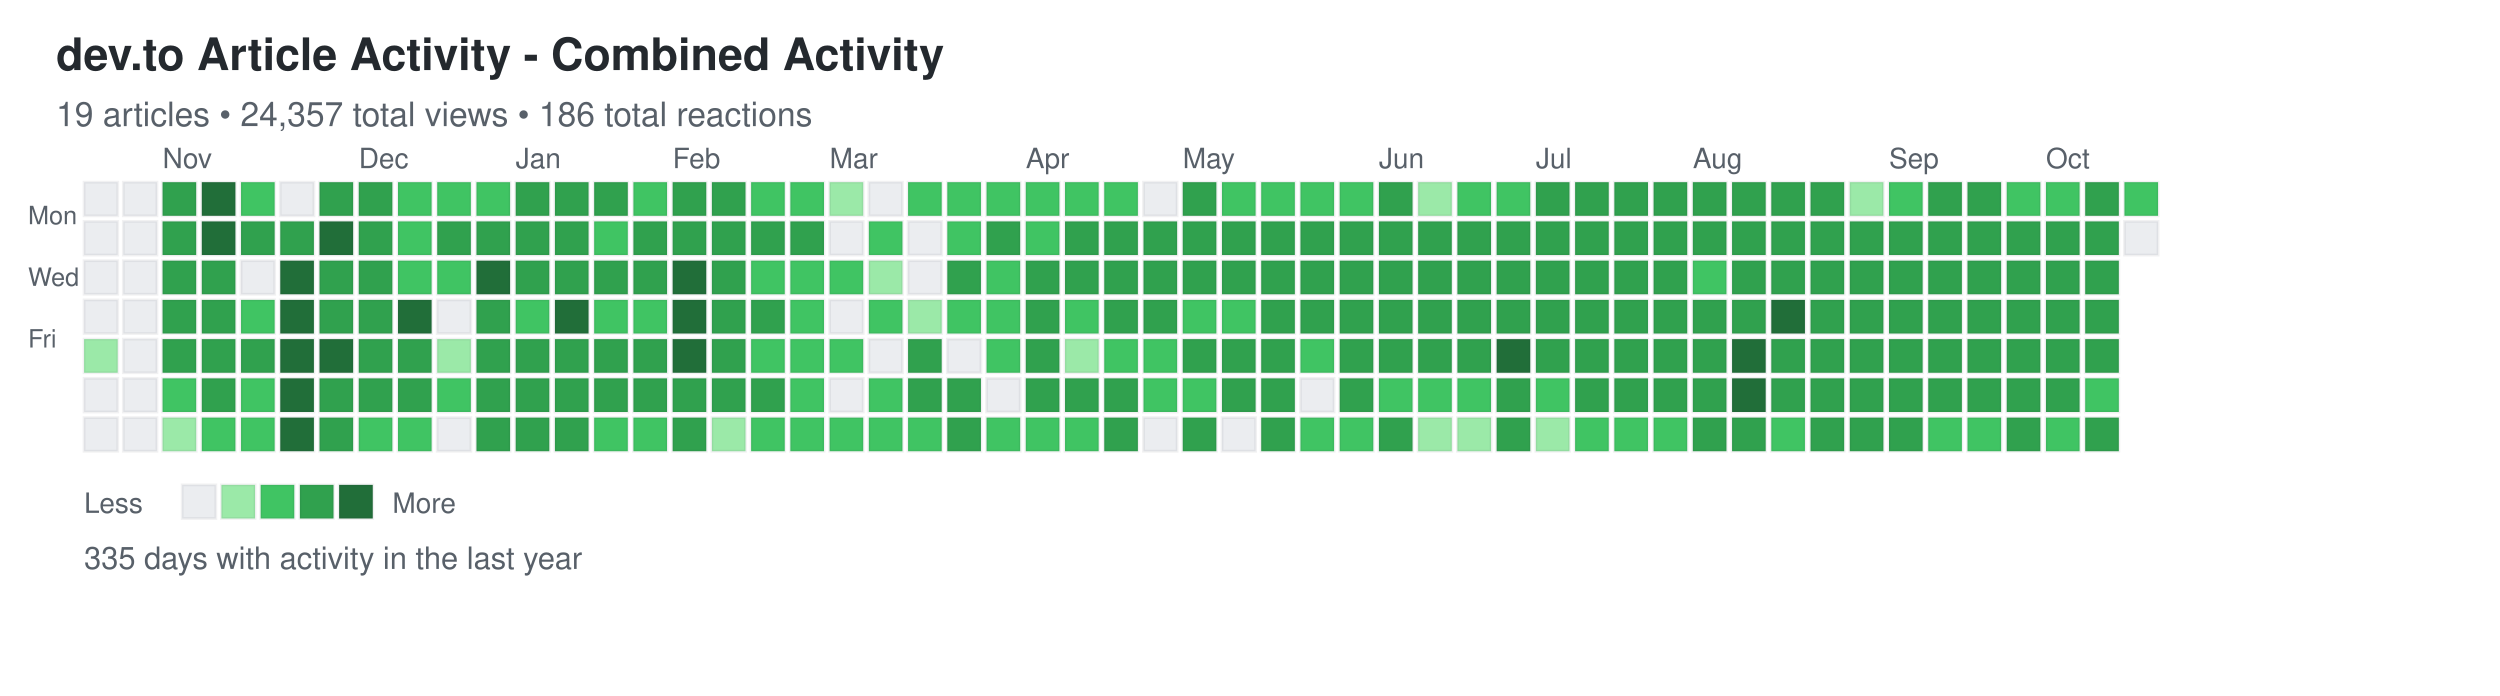
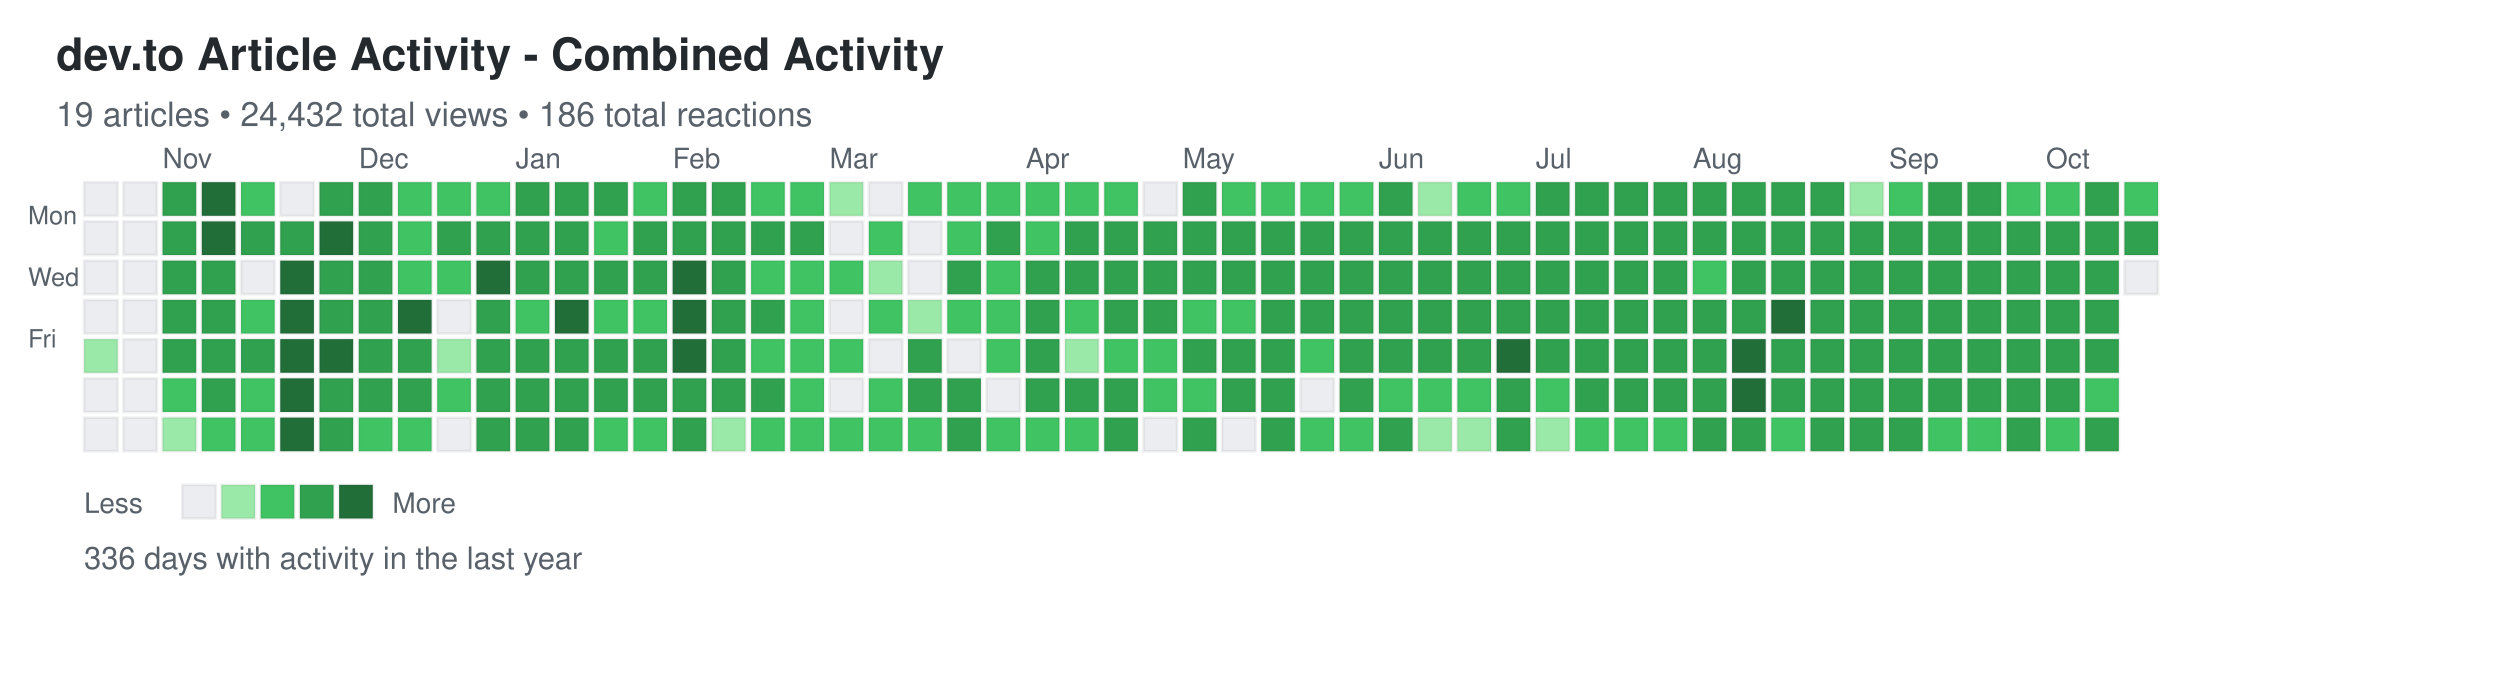
<svg xmlns="http://www.w3.org/2000/svg" width="892" height="248">
  <defs>
    <style>
.day { stroke: rgba(27,31,35,0.06); stroke-width: 1px; cursor: pointer; }
.day:hover { stroke: rgba(27,31,35,0.3); stroke-width: 2px; }
.month-label { font-family: -apple-system, BlinkMacSystemFont, "Segoe UI", Helvetica, Arial, sans-serif; font-size: 10px; fill: #586069; }
.day-label { font-family: -apple-system, BlinkMacSystemFont, "Segoe UI", Helvetica, Arial, sans-serif; font-size: 9px; fill: #586069; }
.title { font-family: -apple-system, BlinkMacSystemFont, "Segoe UI", Helvetica, Arial, sans-serif; font-size: 16px; font-weight: 600; fill: #24292e; }
.subtitle { font-family: -apple-system, BlinkMacSystemFont, "Segoe UI", Helvetica, Arial, sans-serif; font-size: 12px; fill: #586069; }
.stats { font-family: -apple-system, BlinkMacSystemFont, "Segoe UI", Helvetica, Arial, sans-serif; font-size: 11px; fill: #586069; }
.legend-text { font-family: -apple-system, BlinkMacSystemFont, "Segoe UI", Helvetica, Arial, sans-serif; font-size: 10px; fill: #586069; }
</style>
  </defs>
  <text x="20" y="25" class="title">dev.to Article Activity - Combined Activity</text>
-   <text x="20" y="45" class="subtitle">19 articles • 24,357 total views • 186 total reactions</text>
+   <text x="20" y="45" class="subtitle">19 articles • 24,432 total views • 186 total reactions</text>
  <text x="10" y="80" class="day-label">Mon</text>
  <text x="10" y="102" class="day-label">Wed</text>
  <text x="10" y="124" class="day-label">Fri</text>
  <rect x="30" y="65" width="12" height="12" fill="#ebedf0" class="day" data-date="2024-10-13" data-level="0" />
  <rect x="30" y="79" width="12" height="12" fill="#ebedf0" class="day" data-date="2024-10-14" data-level="0" />
  <rect x="30" y="93" width="12" height="12" fill="#ebedf0" class="day" data-date="2024-10-15" data-level="0" />
  <rect x="30" y="107" width="12" height="12" fill="#ebedf0" class="day" data-date="2024-10-16" data-level="0" />
  <rect x="30" y="121" width="12" height="12" fill="#9be9a8" class="day" data-date="2024-10-17" data-level="1" />
  <rect x="30" y="135" width="12" height="12" fill="#ebedf0" class="day" data-date="2024-10-18" data-level="0" />
  <rect x="30" y="149" width="12" height="12" fill="#ebedf0" class="day" data-date="2024-10-19" data-level="0" />
  <rect x="44" y="65" width="12" height="12" fill="#ebedf0" class="day" data-date="2024-10-20" data-level="0" />
  <rect x="44" y="79" width="12" height="12" fill="#ebedf0" class="day" data-date="2024-10-21" data-level="0" />
  <rect x="44" y="93" width="12" height="12" fill="#ebedf0" class="day" data-date="2024-10-22" data-level="0" />
  <rect x="44" y="107" width="12" height="12" fill="#ebedf0" class="day" data-date="2024-10-23" data-level="0" />
  <rect x="44" y="121" width="12" height="12" fill="#ebedf0" class="day" data-date="2024-10-24" data-level="0" />
  <rect x="44" y="135" width="12" height="12" fill="#ebedf0" class="day" data-date="2024-10-25" data-level="0" />
  <rect x="44" y="149" width="12" height="12" fill="#ebedf0" class="day" data-date="2024-10-26" data-level="0" />
  <rect x="58" y="65" width="12" height="12" fill="#30a14e" class="day" data-date="2024-10-27" data-level="3" />
  <rect x="58" y="79" width="12" height="12" fill="#30a14e" class="day" data-date="2024-10-28" data-level="3" />
  <rect x="58" y="93" width="12" height="12" fill="#30a14e" class="day" data-date="2024-10-29" data-level="3" />
  <rect x="58" y="107" width="12" height="12" fill="#30a14e" class="day" data-date="2024-10-30" data-level="3" />
  <rect x="58" y="121" width="12" height="12" fill="#30a14e" class="day" data-date="2024-10-31" data-level="3" />
  <rect x="58" y="135" width="12" height="12" fill="#40c463" class="day" data-date="2024-11-01" data-level="2" />
  <rect x="58" y="149" width="12" height="12" fill="#9be9a8" class="day" data-date="2024-11-02" data-level="1" />
  <rect x="72" y="65" width="12" height="12" fill="#216e39" class="day" data-date="2024-11-03" data-level="4" />
  <rect x="72" y="79" width="12" height="12" fill="#216e39" class="day" data-date="2024-11-04" data-level="4" />
  <rect x="72" y="93" width="12" height="12" fill="#30a14e" class="day" data-date="2024-11-05" data-level="3" />
  <rect x="72" y="107" width="12" height="12" fill="#30a14e" class="day" data-date="2024-11-06" data-level="3" />
  <rect x="72" y="121" width="12" height="12" fill="#30a14e" class="day" data-date="2024-11-07" data-level="3" />
  <rect x="72" y="135" width="12" height="12" fill="#30a14e" class="day" data-date="2024-11-08" data-level="3" />
  <rect x="72" y="149" width="12" height="12" fill="#40c463" class="day" data-date="2024-11-09" data-level="2" />
  <rect x="86" y="65" width="12" height="12" fill="#40c463" class="day" data-date="2024-11-10" data-level="2" />
  <rect x="86" y="79" width="12" height="12" fill="#30a14e" class="day" data-date="2024-11-11" data-level="3" />
  <rect x="86" y="93" width="12" height="12" fill="#ebedf0" class="day" data-date="2024-11-12" data-level="0" />
  <rect x="86" y="107" width="12" height="12" fill="#40c463" class="day" data-date="2024-11-13" data-level="2" />
  <rect x="86" y="121" width="12" height="12" fill="#30a14e" class="day" data-date="2024-11-14" data-level="3" />
  <rect x="86" y="135" width="12" height="12" fill="#40c463" class="day" data-date="2024-11-15" data-level="2" />
  <rect x="86" y="149" width="12" height="12" fill="#40c463" class="day" data-date="2024-11-16" data-level="2" />
  <rect x="100" y="65" width="12" height="12" fill="#ebedf0" class="day" data-date="2024-11-17" data-level="0" />
  <rect x="100" y="79" width="12" height="12" fill="#30a14e" class="day" data-date="2024-11-18" data-level="3" />
  <rect x="100" y="93" width="12" height="12" fill="#216e39" class="day" data-date="2024-11-19" data-level="4" />
  <rect x="100" y="107" width="12" height="12" fill="#216e39" class="day" data-date="2024-11-20" data-level="4" />
  <rect x="100" y="121" width="12" height="12" fill="#216e39" class="day" data-date="2024-11-21" data-level="4" />
  <rect x="100" y="135" width="12" height="12" fill="#216e39" class="day" data-date="2024-11-22" data-level="4" />
  <rect x="100" y="149" width="12" height="12" fill="#216e39" class="day" data-date="2024-11-23" data-level="4" />
  <rect x="114" y="65" width="12" height="12" fill="#30a14e" class="day" data-date="2024-11-24" data-level="3" />
  <rect x="114" y="79" width="12" height="12" fill="#216e39" class="day" data-date="2024-11-25" data-level="4" />
  <rect x="114" y="93" width="12" height="12" fill="#30a14e" class="day" data-date="2024-11-26" data-level="3" />
  <rect x="114" y="107" width="12" height="12" fill="#30a14e" class="day" data-date="2024-11-27" data-level="3" />
  <rect x="114" y="121" width="12" height="12" fill="#216e39" class="day" data-date="2024-11-28" data-level="4" />
  <rect x="114" y="135" width="12" height="12" fill="#30a14e" class="day" data-date="2024-11-29" data-level="3" />
  <rect x="114" y="149" width="12" height="12" fill="#30a14e" class="day" data-date="2024-11-30" data-level="3" />
  <rect x="128" y="65" width="12" height="12" fill="#30a14e" class="day" data-date="2024-12-01" data-level="3" />
  <rect x="128" y="79" width="12" height="12" fill="#30a14e" class="day" data-date="2024-12-02" data-level="3" />
  <rect x="128" y="93" width="12" height="12" fill="#30a14e" class="day" data-date="2024-12-03" data-level="3" />
  <rect x="128" y="107" width="12" height="12" fill="#30a14e" class="day" data-date="2024-12-04" data-level="3" />
  <rect x="128" y="121" width="12" height="12" fill="#30a14e" class="day" data-date="2024-12-05" data-level="3" />
  <rect x="128" y="135" width="12" height="12" fill="#30a14e" class="day" data-date="2024-12-06" data-level="3" />
  <rect x="128" y="149" width="12" height="12" fill="#40c463" class="day" data-date="2024-12-07" data-level="2" />
  <rect x="142" y="65" width="12" height="12" fill="#40c463" class="day" data-date="2024-12-08" data-level="2" />
  <rect x="142" y="79" width="12" height="12" fill="#40c463" class="day" data-date="2024-12-09" data-level="2" />
  <rect x="142" y="93" width="12" height="12" fill="#40c463" class="day" data-date="2024-12-10" data-level="2" />
  <rect x="142" y="107" width="12" height="12" fill="#216e39" class="day" data-date="2024-12-11" data-level="4" />
  <rect x="142" y="121" width="12" height="12" fill="#30a14e" class="day" data-date="2024-12-12" data-level="3" />
  <rect x="142" y="135" width="12" height="12" fill="#30a14e" class="day" data-date="2024-12-13" data-level="3" />
  <rect x="142" y="149" width="12" height="12" fill="#40c463" class="day" data-date="2024-12-14" data-level="2" />
  <rect x="156" y="65" width="12" height="12" fill="#40c463" class="day" data-date="2024-12-15" data-level="2" />
  <rect x="156" y="79" width="12" height="12" fill="#30a14e" class="day" data-date="2024-12-16" data-level="3" />
  <rect x="156" y="93" width="12" height="12" fill="#40c463" class="day" data-date="2024-12-17" data-level="2" />
  <rect x="156" y="107" width="12" height="12" fill="#ebedf0" class="day" data-date="2024-12-18" data-level="0" />
  <rect x="156" y="121" width="12" height="12" fill="#9be9a8" class="day" data-date="2024-12-19" data-level="1" />
  <rect x="156" y="135" width="12" height="12" fill="#40c463" class="day" data-date="2024-12-20" data-level="2" />
  <rect x="156" y="149" width="12" height="12" fill="#ebedf0" class="day" data-date="2024-12-21" data-level="0" />
  <rect x="170" y="65" width="12" height="12" fill="#40c463" class="day" data-date="2024-12-22" data-level="2" />
  <rect x="170" y="79" width="12" height="12" fill="#30a14e" class="day" data-date="2024-12-23" data-level="3" />
  <rect x="170" y="93" width="12" height="12" fill="#216e39" class="day" data-date="2024-12-24" data-level="4" />
  <rect x="170" y="107" width="12" height="12" fill="#30a14e" class="day" data-date="2024-12-25" data-level="3" />
  <rect x="170" y="121" width="12" height="12" fill="#30a14e" class="day" data-date="2024-12-26" data-level="3" />
  <rect x="170" y="135" width="12" height="12" fill="#30a14e" class="day" data-date="2024-12-27" data-level="3" />
  <rect x="170" y="149" width="12" height="12" fill="#30a14e" class="day" data-date="2024-12-28" data-level="3" />
  <rect x="184" y="65" width="12" height="12" fill="#30a14e" class="day" data-date="2024-12-29" data-level="3" />
  <rect x="184" y="79" width="12" height="12" fill="#30a14e" class="day" data-date="2024-12-30" data-level="3" />
  <rect x="184" y="93" width="12" height="12" fill="#30a14e" class="day" data-date="2024-12-31" data-level="3" />
  <rect x="184" y="107" width="12" height="12" fill="#40c463" class="day" data-date="2025-01-01" data-level="2" />
  <rect x="184" y="121" width="12" height="12" fill="#30a14e" class="day" data-date="2025-01-02" data-level="3" />
  <rect x="184" y="135" width="12" height="12" fill="#30a14e" class="day" data-date="2025-01-03" data-level="3" />
  <rect x="184" y="149" width="12" height="12" fill="#30a14e" class="day" data-date="2025-01-04" data-level="3" />
  <rect x="198" y="65" width="12" height="12" fill="#30a14e" class="day" data-date="2025-01-05" data-level="3" />
  <rect x="198" y="79" width="12" height="12" fill="#30a14e" class="day" data-date="2025-01-06" data-level="3" />
  <rect x="198" y="93" width="12" height="12" fill="#30a14e" class="day" data-date="2025-01-07" data-level="3" />
  <rect x="198" y="107" width="12" height="12" fill="#216e39" class="day" data-date="2025-01-08" data-level="4" />
  <rect x="198" y="121" width="12" height="12" fill="#30a14e" class="day" data-date="2025-01-09" data-level="3" />
  <rect x="198" y="135" width="12" height="12" fill="#30a14e" class="day" data-date="2025-01-10" data-level="3" />
  <rect x="198" y="149" width="12" height="12" fill="#30a14e" class="day" data-date="2025-01-11" data-level="3" />
  <rect x="212" y="65" width="12" height="12" fill="#30a14e" class="day" data-date="2025-01-12" data-level="3" />
  <rect x="212" y="79" width="12" height="12" fill="#40c463" class="day" data-date="2025-01-13" data-level="2" />
  <rect x="212" y="93" width="12" height="12" fill="#30a14e" class="day" data-date="2025-01-14" data-level="3" />
  <rect x="212" y="107" width="12" height="12" fill="#40c463" class="day" data-date="2025-01-15" data-level="2" />
  <rect x="212" y="121" width="12" height="12" fill="#30a14e" class="day" data-date="2025-01-16" data-level="3" />
  <rect x="212" y="135" width="12" height="12" fill="#30a14e" class="day" data-date="2025-01-17" data-level="3" />
  <rect x="212" y="149" width="12" height="12" fill="#40c463" class="day" data-date="2025-01-18" data-level="2" />
  <rect x="226" y="65" width="12" height="12" fill="#40c463" class="day" data-date="2025-01-19" data-level="2" />
  <rect x="226" y="79" width="12" height="12" fill="#30a14e" class="day" data-date="2025-01-20" data-level="3" />
  <rect x="226" y="93" width="12" height="12" fill="#30a14e" class="day" data-date="2025-01-21" data-level="3" />
  <rect x="226" y="107" width="12" height="12" fill="#40c463" class="day" data-date="2025-01-22" data-level="2" />
  <rect x="226" y="121" width="12" height="12" fill="#30a14e" class="day" data-date="2025-01-23" data-level="3" />
  <rect x="226" y="135" width="12" height="12" fill="#30a14e" class="day" data-date="2025-01-24" data-level="3" />
  <rect x="226" y="149" width="12" height="12" fill="#40c463" class="day" data-date="2025-01-25" data-level="2" />
  <rect x="240" y="65" width="12" height="12" fill="#30a14e" class="day" data-date="2025-01-26" data-level="3" />
  <rect x="240" y="79" width="12" height="12" fill="#30a14e" class="day" data-date="2025-01-27" data-level="3" />
  <rect x="240" y="93" width="12" height="12" fill="#216e39" class="day" data-date="2025-01-28" data-level="4" />
  <rect x="240" y="107" width="12" height="12" fill="#216e39" class="day" data-date="2025-01-29" data-level="4" />
  <rect x="240" y="121" width="12" height="12" fill="#216e39" class="day" data-date="2025-01-30" data-level="4" />
  <rect x="240" y="135" width="12" height="12" fill="#30a14e" class="day" data-date="2025-01-31" data-level="3" />
  <rect x="240" y="149" width="12" height="12" fill="#30a14e" class="day" data-date="2025-02-01" data-level="3" />
  <rect x="254" y="65" width="12" height="12" fill="#30a14e" class="day" data-date="2025-02-02" data-level="3" />
  <rect x="254" y="79" width="12" height="12" fill="#30a14e" class="day" data-date="2025-02-03" data-level="3" />
  <rect x="254" y="93" width="12" height="12" fill="#30a14e" class="day" data-date="2025-02-04" data-level="3" />
  <rect x="254" y="107" width="12" height="12" fill="#30a14e" class="day" data-date="2025-02-05" data-level="3" />
  <rect x="254" y="121" width="12" height="12" fill="#30a14e" class="day" data-date="2025-02-06" data-level="3" />
  <rect x="254" y="135" width="12" height="12" fill="#30a14e" class="day" data-date="2025-02-07" data-level="3" />
  <rect x="254" y="149" width="12" height="12" fill="#9be9a8" class="day" data-date="2025-02-08" data-level="1" />
  <rect x="268" y="65" width="12" height="12" fill="#40c463" class="day" data-date="2025-02-09" data-level="2" />
  <rect x="268" y="79" width="12" height="12" fill="#30a14e" class="day" data-date="2025-02-10" data-level="3" />
  <rect x="268" y="93" width="12" height="12" fill="#40c463" class="day" data-date="2025-02-11" data-level="2" />
  <rect x="268" y="107" width="12" height="12" fill="#30a14e" class="day" data-date="2025-02-12" data-level="3" />
  <rect x="268" y="121" width="12" height="12" fill="#40c463" class="day" data-date="2025-02-13" data-level="2" />
  <rect x="268" y="135" width="12" height="12" fill="#30a14e" class="day" data-date="2025-02-14" data-level="3" />
  <rect x="268" y="149" width="12" height="12" fill="#40c463" class="day" data-date="2025-02-15" data-level="2" />
  <rect x="282" y="65" width="12" height="12" fill="#40c463" class="day" data-date="2025-02-16" data-level="2" />
  <rect x="282" y="79" width="12" height="12" fill="#30a14e" class="day" data-date="2025-02-17" data-level="3" />
  <rect x="282" y="93" width="12" height="12" fill="#40c463" class="day" data-date="2025-02-18" data-level="2" />
  <rect x="282" y="107" width="12" height="12" fill="#40c463" class="day" data-date="2025-02-19" data-level="2" />
  <rect x="282" y="121" width="12" height="12" fill="#40c463" class="day" data-date="2025-02-20" data-level="2" />
  <rect x="282" y="135" width="12" height="12" fill="#40c463" class="day" data-date="2025-02-21" data-level="2" />
  <rect x="282" y="149" width="12" height="12" fill="#40c463" class="day" data-date="2025-02-22" data-level="2" />
  <rect x="296" y="65" width="12" height="12" fill="#9be9a8" class="day" data-date="2025-02-23" data-level="1" />
  <rect x="296" y="79" width="12" height="12" fill="#ebedf0" class="day" data-date="2025-02-24" data-level="0" />
  <rect x="296" y="93" width="12" height="12" fill="#40c463" class="day" data-date="2025-02-25" data-level="2" />
  <rect x="296" y="107" width="12" height="12" fill="#ebedf0" class="day" data-date="2025-02-26" data-level="0" />
  <rect x="296" y="121" width="12" height="12" fill="#40c463" class="day" data-date="2025-02-27" data-level="2" />
  <rect x="296" y="135" width="12" height="12" fill="#ebedf0" class="day" data-date="2025-02-28" data-level="0" />
  <rect x="296" y="149" width="12" height="12" fill="#40c463" class="day" data-date="2025-03-01" data-level="2" />
  <rect x="310" y="65" width="12" height="12" fill="#ebedf0" class="day" data-date="2025-03-02" data-level="0" />
  <rect x="310" y="79" width="12" height="12" fill="#40c463" class="day" data-date="2025-03-03" data-level="2" />
  <rect x="310" y="93" width="12" height="12" fill="#9be9a8" class="day" data-date="2025-03-04" data-level="1" />
  <rect x="310" y="107" width="12" height="12" fill="#40c463" class="day" data-date="2025-03-05" data-level="2" />
  <rect x="310" y="121" width="12" height="12" fill="#ebedf0" class="day" data-date="2025-03-06" data-level="0" />
  <rect x="310" y="135" width="12" height="12" fill="#40c463" class="day" data-date="2025-03-07" data-level="2" />
  <rect x="310" y="149" width="12" height="12" fill="#40c463" class="day" data-date="2025-03-08" data-level="2" />
  <rect x="324" y="65" width="12" height="12" fill="#40c463" class="day" data-date="2025-03-09" data-level="2" />
  <rect x="324" y="79" width="12" height="12" fill="#ebedf0" class="day" data-date="2025-03-10" data-level="0" />
  <rect x="324" y="93" width="12" height="12" fill="#ebedf0" class="day" data-date="2025-03-11" data-level="0" />
  <rect x="324" y="107" width="12" height="12" fill="#9be9a8" class="day" data-date="2025-03-12" data-level="1" />
  <rect x="324" y="121" width="12" height="12" fill="#30a14e" class="day" data-date="2025-03-13" data-level="3" />
  <rect x="324" y="135" width="12" height="12" fill="#30a14e" class="day" data-date="2025-03-14" data-level="3" />
  <rect x="324" y="149" width="12" height="12" fill="#40c463" class="day" data-date="2025-03-15" data-level="2" />
  <rect x="338" y="65" width="12" height="12" fill="#40c463" class="day" data-date="2025-03-16" data-level="2" />
  <rect x="338" y="79" width="12" height="12" fill="#40c463" class="day" data-date="2025-03-17" data-level="2" />
  <rect x="338" y="93" width="12" height="12" fill="#30a14e" class="day" data-date="2025-03-18" data-level="3" />
  <rect x="338" y="107" width="12" height="12" fill="#40c463" class="day" data-date="2025-03-19" data-level="2" />
  <rect x="338" y="121" width="12" height="12" fill="#ebedf0" class="day" data-date="2025-03-20" data-level="0" />
  <rect x="338" y="135" width="12" height="12" fill="#30a14e" class="day" data-date="2025-03-21" data-level="3" />
  <rect x="338" y="149" width="12" height="12" fill="#30a14e" class="day" data-date="2025-03-22" data-level="3" />
  <rect x="352" y="65" width="12" height="12" fill="#40c463" class="day" data-date="2025-03-23" data-level="2" />
  <rect x="352" y="79" width="12" height="12" fill="#30a14e" class="day" data-date="2025-03-24" data-level="3" />
  <rect x="352" y="93" width="12" height="12" fill="#40c463" class="day" data-date="2025-03-25" data-level="2" />
  <rect x="352" y="107" width="12" height="12" fill="#40c463" class="day" data-date="2025-03-26" data-level="2" />
  <rect x="352" y="121" width="12" height="12" fill="#40c463" class="day" data-date="2025-03-27" data-level="2" />
  <rect x="352" y="135" width="12" height="12" fill="#ebedf0" class="day" data-date="2025-03-28" data-level="0" />
  <rect x="352" y="149" width="12" height="12" fill="#40c463" class="day" data-date="2025-03-29" data-level="2" />
  <rect x="366" y="65" width="12" height="12" fill="#40c463" class="day" data-date="2025-03-30" data-level="2" />
  <rect x="366" y="79" width="12" height="12" fill="#40c463" class="day" data-date="2025-03-31" data-level="2" />
  <rect x="366" y="93" width="12" height="12" fill="#30a14e" class="day" data-date="2025-04-01" data-level="3" />
  <rect x="366" y="107" width="12" height="12" fill="#30a14e" class="day" data-date="2025-04-02" data-level="3" />
  <rect x="366" y="121" width="12" height="12" fill="#30a14e" class="day" data-date="2025-04-03" data-level="3" />
  <rect x="366" y="135" width="12" height="12" fill="#30a14e" class="day" data-date="2025-04-04" data-level="3" />
  <rect x="366" y="149" width="12" height="12" fill="#40c463" class="day" data-date="2025-04-05" data-level="2" />
  <rect x="380" y="65" width="12" height="12" fill="#40c463" class="day" data-date="2025-04-06" data-level="2" />
  <rect x="380" y="79" width="12" height="12" fill="#30a14e" class="day" data-date="2025-04-07" data-level="3" />
  <rect x="380" y="93" width="12" height="12" fill="#30a14e" class="day" data-date="2025-04-08" data-level="3" />
  <rect x="380" y="107" width="12" height="12" fill="#40c463" class="day" data-date="2025-04-09" data-level="2" />
  <rect x="380" y="121" width="12" height="12" fill="#9be9a8" class="day" data-date="2025-04-10" data-level="1" />
  <rect x="380" y="135" width="12" height="12" fill="#30a14e" class="day" data-date="2025-04-11" data-level="3" />
  <rect x="380" y="149" width="12" height="12" fill="#40c463" class="day" data-date="2025-04-12" data-level="2" />
  <rect x="394" y="65" width="12" height="12" fill="#40c463" class="day" data-date="2025-04-13" data-level="2" />
  <rect x="394" y="79" width="12" height="12" fill="#30a14e" class="day" data-date="2025-04-14" data-level="3" />
  <rect x="394" y="93" width="12" height="12" fill="#30a14e" class="day" data-date="2025-04-15" data-level="3" />
  <rect x="394" y="107" width="12" height="12" fill="#30a14e" class="day" data-date="2025-04-16" data-level="3" />
  <rect x="394" y="121" width="12" height="12" fill="#40c463" class="day" data-date="2025-04-17" data-level="2" />
  <rect x="394" y="135" width="12" height="12" fill="#30a14e" class="day" data-date="2025-04-18" data-level="3" />
  <rect x="394" y="149" width="12" height="12" fill="#30a14e" class="day" data-date="2025-04-19" data-level="3" />
  <rect x="408" y="65" width="12" height="12" fill="#ebedf0" class="day" data-date="2025-04-20" data-level="0" />
  <rect x="408" y="79" width="12" height="12" fill="#30a14e" class="day" data-date="2025-04-21" data-level="3" />
  <rect x="408" y="93" width="12" height="12" fill="#30a14e" class="day" data-date="2025-04-22" data-level="3" />
  <rect x="408" y="107" width="12" height="12" fill="#30a14e" class="day" data-date="2025-04-23" data-level="3" />
  <rect x="408" y="121" width="12" height="12" fill="#40c463" class="day" data-date="2025-04-24" data-level="2" />
  <rect x="408" y="135" width="12" height="12" fill="#40c463" class="day" data-date="2025-04-25" data-level="2" />
  <rect x="408" y="149" width="12" height="12" fill="#ebedf0" class="day" data-date="2025-04-26" data-level="0" />
  <rect x="422" y="65" width="12" height="12" fill="#30a14e" class="day" data-date="2025-04-27" data-level="3" />
  <rect x="422" y="79" width="12" height="12" fill="#30a14e" class="day" data-date="2025-04-28" data-level="3" />
  <rect x="422" y="93" width="12" height="12" fill="#30a14e" class="day" data-date="2025-04-29" data-level="3" />
  <rect x="422" y="107" width="12" height="12" fill="#40c463" class="day" data-date="2025-04-30" data-level="2" />
  <rect x="422" y="121" width="12" height="12" fill="#30a14e" class="day" data-date="2025-05-01" data-level="3" />
  <rect x="422" y="135" width="12" height="12" fill="#40c463" class="day" data-date="2025-05-02" data-level="2" />
  <rect x="422" y="149" width="12" height="12" fill="#30a14e" class="day" data-date="2025-05-03" data-level="3" />
  <rect x="436" y="65" width="12" height="12" fill="#40c463" class="day" data-date="2025-05-04" data-level="2" />
  <rect x="436" y="79" width="12" height="12" fill="#30a14e" class="day" data-date="2025-05-05" data-level="3" />
  <rect x="436" y="93" width="12" height="12" fill="#30a14e" class="day" data-date="2025-05-06" data-level="3" />
  <rect x="436" y="107" width="12" height="12" fill="#40c463" class="day" data-date="2025-05-07" data-level="2" />
  <rect x="436" y="121" width="12" height="12" fill="#30a14e" class="day" data-date="2025-05-08" data-level="3" />
  <rect x="436" y="135" width="12" height="12" fill="#30a14e" class="day" data-date="2025-05-09" data-level="3" />
  <rect x="436" y="149" width="12" height="12" fill="#ebedf0" class="day" data-date="2025-05-10" data-level="0" />
  <rect x="450" y="65" width="12" height="12" fill="#40c463" class="day" data-date="2025-05-11" data-level="2" />
  <rect x="450" y="79" width="12" height="12" fill="#30a14e" class="day" data-date="2025-05-12" data-level="3" />
  <rect x="450" y="93" width="12" height="12" fill="#30a14e" class="day" data-date="2025-05-13" data-level="3" />
  <rect x="450" y="107" width="12" height="12" fill="#30a14e" class="day" data-date="2025-05-14" data-level="3" />
  <rect x="450" y="121" width="12" height="12" fill="#30a14e" class="day" data-date="2025-05-15" data-level="3" />
  <rect x="450" y="135" width="12" height="12" fill="#30a14e" class="day" data-date="2025-05-16" data-level="3" />
  <rect x="450" y="149" width="12" height="12" fill="#30a14e" class="day" data-date="2025-05-17" data-level="3" />
  <rect x="464" y="65" width="12" height="12" fill="#40c463" class="day" data-date="2025-05-18" data-level="2" />
  <rect x="464" y="79" width="12" height="12" fill="#30a14e" class="day" data-date="2025-05-19" data-level="3" />
  <rect x="464" y="93" width="12" height="12" fill="#30a14e" class="day" data-date="2025-05-20" data-level="3" />
  <rect x="464" y="107" width="12" height="12" fill="#30a14e" class="day" data-date="2025-05-21" data-level="3" />
  <rect x="464" y="121" width="12" height="12" fill="#40c463" class="day" data-date="2025-05-22" data-level="2" />
  <rect x="464" y="135" width="12" height="12" fill="#ebedf0" class="day" data-date="2025-05-23" data-level="0" />
  <rect x="464" y="149" width="12" height="12" fill="#40c463" class="day" data-date="2025-05-24" data-level="2" />
  <rect x="478" y="65" width="12" height="12" fill="#40c463" class="day" data-date="2025-05-25" data-level="2" />
  <rect x="478" y="79" width="12" height="12" fill="#30a14e" class="day" data-date="2025-05-26" data-level="3" />
  <rect x="478" y="93" width="12" height="12" fill="#30a14e" class="day" data-date="2025-05-27" data-level="3" />
  <rect x="478" y="107" width="12" height="12" fill="#30a14e" class="day" data-date="2025-05-28" data-level="3" />
  <rect x="478" y="121" width="12" height="12" fill="#30a14e" class="day" data-date="2025-05-29" data-level="3" />
  <rect x="478" y="135" width="12" height="12" fill="#30a14e" class="day" data-date="2025-05-30" data-level="3" />
  <rect x="478" y="149" width="12" height="12" fill="#40c463" class="day" data-date="2025-05-31" data-level="2" />
  <rect x="492" y="65" width="12" height="12" fill="#30a14e" class="day" data-date="2025-06-01" data-level="3" />
  <rect x="492" y="79" width="12" height="12" fill="#30a14e" class="day" data-date="2025-06-02" data-level="3" />
  <rect x="492" y="93" width="12" height="12" fill="#30a14e" class="day" data-date="2025-06-03" data-level="3" />
  <rect x="492" y="107" width="12" height="12" fill="#30a14e" class="day" data-date="2025-06-04" data-level="3" />
  <rect x="492" y="121" width="12" height="12" fill="#30a14e" class="day" data-date="2025-06-05" data-level="3" />
  <rect x="492" y="135" width="12" height="12" fill="#40c463" class="day" data-date="2025-06-06" data-level="2" />
  <rect x="492" y="149" width="12" height="12" fill="#30a14e" class="day" data-date="2025-06-07" data-level="3" />
  <rect x="506" y="65" width="12" height="12" fill="#9be9a8" class="day" data-date="2025-06-08" data-level="1" />
  <rect x="506" y="79" width="12" height="12" fill="#30a14e" class="day" data-date="2025-06-09" data-level="3" />
  <rect x="506" y="93" width="12" height="12" fill="#30a14e" class="day" data-date="2025-06-10" data-level="3" />
  <rect x="506" y="107" width="12" height="12" fill="#30a14e" class="day" data-date="2025-06-11" data-level="3" />
  <rect x="506" y="121" width="12" height="12" fill="#30a14e" class="day" data-date="2025-06-12" data-level="3" />
  <rect x="506" y="135" width="12" height="12" fill="#40c463" class="day" data-date="2025-06-13" data-level="2" />
  <rect x="506" y="149" width="12" height="12" fill="#9be9a8" class="day" data-date="2025-06-14" data-level="1" />
  <rect x="520" y="65" width="12" height="12" fill="#40c463" class="day" data-date="2025-06-15" data-level="2" />
  <rect x="520" y="79" width="12" height="12" fill="#30a14e" class="day" data-date="2025-06-16" data-level="3" />
  <rect x="520" y="93" width="12" height="12" fill="#30a14e" class="day" data-date="2025-06-17" data-level="3" />
  <rect x="520" y="107" width="12" height="12" fill="#30a14e" class="day" data-date="2025-06-18" data-level="3" />
  <rect x="520" y="121" width="12" height="12" fill="#30a14e" class="day" data-date="2025-06-19" data-level="3" />
  <rect x="520" y="135" width="12" height="12" fill="#40c463" class="day" data-date="2025-06-20" data-level="2" />
  <rect x="520" y="149" width="12" height="12" fill="#9be9a8" class="day" data-date="2025-06-21" data-level="1" />
  <rect x="534" y="65" width="12" height="12" fill="#40c463" class="day" data-date="2025-06-22" data-level="2" />
  <rect x="534" y="79" width="12" height="12" fill="#30a14e" class="day" data-date="2025-06-23" data-level="3" />
  <rect x="534" y="93" width="12" height="12" fill="#30a14e" class="day" data-date="2025-06-24" data-level="3" />
  <rect x="534" y="107" width="12" height="12" fill="#30a14e" class="day" data-date="2025-06-25" data-level="3" />
  <rect x="534" y="121" width="12" height="12" fill="#216e39" class="day" data-date="2025-06-26" data-level="4" />
  <rect x="534" y="135" width="12" height="12" fill="#30a14e" class="day" data-date="2025-06-27" data-level="3" />
  <rect x="534" y="149" width="12" height="12" fill="#30a14e" class="day" data-date="2025-06-28" data-level="3" />
  <rect x="548" y="65" width="12" height="12" fill="#30a14e" class="day" data-date="2025-06-29" data-level="3" />
  <rect x="548" y="79" width="12" height="12" fill="#30a14e" class="day" data-date="2025-06-30" data-level="3" />
  <rect x="548" y="93" width="12" height="12" fill="#30a14e" class="day" data-date="2025-07-01" data-level="3" />
  <rect x="548" y="107" width="12" height="12" fill="#30a14e" class="day" data-date="2025-07-02" data-level="3" />
  <rect x="548" y="121" width="12" height="12" fill="#30a14e" class="day" data-date="2025-07-03" data-level="3" />
  <rect x="548" y="135" width="12" height="12" fill="#40c463" class="day" data-date="2025-07-04" data-level="2" />
  <rect x="548" y="149" width="12" height="12" fill="#9be9a8" class="day" data-date="2025-07-05" data-level="1" />
  <rect x="562" y="65" width="12" height="12" fill="#30a14e" class="day" data-date="2025-07-06" data-level="3" />
  <rect x="562" y="79" width="12" height="12" fill="#30a14e" class="day" data-date="2025-07-07" data-level="3" />
  <rect x="562" y="93" width="12" height="12" fill="#30a14e" class="day" data-date="2025-07-08" data-level="3" />
  <rect x="562" y="107" width="12" height="12" fill="#30a14e" class="day" data-date="2025-07-09" data-level="3" />
  <rect x="562" y="121" width="12" height="12" fill="#30a14e" class="day" data-date="2025-07-10" data-level="3" />
  <rect x="562" y="135" width="12" height="12" fill="#30a14e" class="day" data-date="2025-07-11" data-level="3" />
  <rect x="562" y="149" width="12" height="12" fill="#40c463" class="day" data-date="2025-07-12" data-level="2" />
  <rect x="576" y="65" width="12" height="12" fill="#30a14e" class="day" data-date="2025-07-13" data-level="3" />
  <rect x="576" y="79" width="12" height="12" fill="#30a14e" class="day" data-date="2025-07-14" data-level="3" />
  <rect x="576" y="93" width="12" height="12" fill="#30a14e" class="day" data-date="2025-07-15" data-level="3" />
  <rect x="576" y="107" width="12" height="12" fill="#30a14e" class="day" data-date="2025-07-16" data-level="3" />
  <rect x="576" y="121" width="12" height="12" fill="#30a14e" class="day" data-date="2025-07-17" data-level="3" />
  <rect x="576" y="135" width="12" height="12" fill="#30a14e" class="day" data-date="2025-07-18" data-level="3" />
  <rect x="576" y="149" width="12" height="12" fill="#40c463" class="day" data-date="2025-07-19" data-level="2" />
  <rect x="590" y="65" width="12" height="12" fill="#30a14e" class="day" data-date="2025-07-20" data-level="3" />
  <rect x="590" y="79" width="12" height="12" fill="#30a14e" class="day" data-date="2025-07-21" data-level="3" />
  <rect x="590" y="93" width="12" height="12" fill="#30a14e" class="day" data-date="2025-07-22" data-level="3" />
  <rect x="590" y="107" width="12" height="12" fill="#30a14e" class="day" data-date="2025-07-23" data-level="3" />
  <rect x="590" y="121" width="12" height="12" fill="#30a14e" class="day" data-date="2025-07-24" data-level="3" />
  <rect x="590" y="135" width="12" height="12" fill="#30a14e" class="day" data-date="2025-07-25" data-level="3" />
  <rect x="590" y="149" width="12" height="12" fill="#40c463" class="day" data-date="2025-07-26" data-level="2" />
  <rect x="604" y="65" width="12" height="12" fill="#30a14e" class="day" data-date="2025-07-27" data-level="3" />
  <rect x="604" y="79" width="12" height="12" fill="#30a14e" class="day" data-date="2025-07-28" data-level="3" />
  <rect x="604" y="93" width="12" height="12" fill="#40c463" class="day" data-date="2025-07-29" data-level="2" />
  <rect x="604" y="107" width="12" height="12" fill="#30a14e" class="day" data-date="2025-07-30" data-level="3" />
  <rect x="604" y="121" width="12" height="12" fill="#30a14e" class="day" data-date="2025-07-31" data-level="3" />
  <rect x="604" y="135" width="12" height="12" fill="#30a14e" class="day" data-date="2025-08-01" data-level="3" />
  <rect x="604" y="149" width="12" height="12" fill="#30a14e" class="day" data-date="2025-08-02" data-level="3" />
  <rect x="618" y="65" width="12" height="12" fill="#30a14e" class="day" data-date="2025-08-03" data-level="3" />
  <rect x="618" y="79" width="12" height="12" fill="#30a14e" class="day" data-date="2025-08-04" data-level="3" />
  <rect x="618" y="93" width="12" height="12" fill="#30a14e" class="day" data-date="2025-08-05" data-level="3" />
  <rect x="618" y="107" width="12" height="12" fill="#30a14e" class="day" data-date="2025-08-06" data-level="3" />
  <rect x="618" y="121" width="12" height="12" fill="#216e39" class="day" data-date="2025-08-07" data-level="4" />
  <rect x="618" y="135" width="12" height="12" fill="#216e39" class="day" data-date="2025-08-08" data-level="4" />
  <rect x="618" y="149" width="12" height="12" fill="#30a14e" class="day" data-date="2025-08-09" data-level="3" />
  <rect x="632" y="65" width="12" height="12" fill="#30a14e" class="day" data-date="2025-08-10" data-level="3" />
  <rect x="632" y="79" width="12" height="12" fill="#30a14e" class="day" data-date="2025-08-11" data-level="3" />
  <rect x="632" y="93" width="12" height="12" fill="#30a14e" class="day" data-date="2025-08-12" data-level="3" />
  <rect x="632" y="107" width="12" height="12" fill="#216e39" class="day" data-date="2025-08-13" data-level="4" />
  <rect x="632" y="121" width="12" height="12" fill="#30a14e" class="day" data-date="2025-08-14" data-level="3" />
  <rect x="632" y="135" width="12" height="12" fill="#30a14e" class="day" data-date="2025-08-15" data-level="3" />
  <rect x="632" y="149" width="12" height="12" fill="#40c463" class="day" data-date="2025-08-16" data-level="2" />
  <rect x="646" y="65" width="12" height="12" fill="#30a14e" class="day" data-date="2025-08-17" data-level="3" />
  <rect x="646" y="79" width="12" height="12" fill="#30a14e" class="day" data-date="2025-08-18" data-level="3" />
  <rect x="646" y="93" width="12" height="12" fill="#30a14e" class="day" data-date="2025-08-19" data-level="3" />
  <rect x="646" y="107" width="12" height="12" fill="#30a14e" class="day" data-date="2025-08-20" data-level="3" />
  <rect x="646" y="121" width="12" height="12" fill="#30a14e" class="day" data-date="2025-08-21" data-level="3" />
  <rect x="646" y="135" width="12" height="12" fill="#30a14e" class="day" data-date="2025-08-22" data-level="3" />
  <rect x="646" y="149" width="12" height="12" fill="#30a14e" class="day" data-date="2025-08-23" data-level="3" />
  <rect x="660" y="65" width="12" height="12" fill="#9be9a8" class="day" data-date="2025-08-24" data-level="1" />
  <rect x="660" y="79" width="12" height="12" fill="#30a14e" class="day" data-date="2025-08-25" data-level="3" />
  <rect x="660" y="93" width="12" height="12" fill="#30a14e" class="day" data-date="2025-08-26" data-level="3" />
  <rect x="660" y="107" width="12" height="12" fill="#30a14e" class="day" data-date="2025-08-27" data-level="3" />
  <rect x="660" y="121" width="12" height="12" fill="#30a14e" class="day" data-date="2025-08-28" data-level="3" />
  <rect x="660" y="135" width="12" height="12" fill="#30a14e" class="day" data-date="2025-08-29" data-level="3" />
  <rect x="660" y="149" width="12" height="12" fill="#30a14e" class="day" data-date="2025-08-30" data-level="3" />
  <rect x="674" y="65" width="12" height="12" fill="#40c463" class="day" data-date="2025-08-31" data-level="2" />
  <rect x="674" y="79" width="12" height="12" fill="#30a14e" class="day" data-date="2025-09-01" data-level="3" />
  <rect x="674" y="93" width="12" height="12" fill="#30a14e" class="day" data-date="2025-09-02" data-level="3" />
  <rect x="674" y="107" width="12" height="12" fill="#30a14e" class="day" data-date="2025-09-03" data-level="3" />
  <rect x="674" y="121" width="12" height="12" fill="#30a14e" class="day" data-date="2025-09-04" data-level="3" />
  <rect x="674" y="135" width="12" height="12" fill="#30a14e" class="day" data-date="2025-09-05" data-level="3" />
  <rect x="674" y="149" width="12" height="12" fill="#30a14e" class="day" data-date="2025-09-06" data-level="3" />
  <rect x="688" y="65" width="12" height="12" fill="#30a14e" class="day" data-date="2025-09-07" data-level="3" />
  <rect x="688" y="79" width="12" height="12" fill="#30a14e" class="day" data-date="2025-09-08" data-level="3" />
  <rect x="688" y="93" width="12" height="12" fill="#30a14e" class="day" data-date="2025-09-09" data-level="3" />
  <rect x="688" y="107" width="12" height="12" fill="#30a14e" class="day" data-date="2025-09-10" data-level="3" />
  <rect x="688" y="121" width="12" height="12" fill="#30a14e" class="day" data-date="2025-09-11" data-level="3" />
  <rect x="688" y="135" width="12" height="12" fill="#30a14e" class="day" data-date="2025-09-12" data-level="3" />
  <rect x="688" y="149" width="12" height="12" fill="#40c463" class="day" data-date="2025-09-13" data-level="2" />
  <rect x="702" y="65" width="12" height="12" fill="#30a14e" class="day" data-date="2025-09-14" data-level="3" />
  <rect x="702" y="79" width="12" height="12" fill="#30a14e" class="day" data-date="2025-09-15" data-level="3" />
  <rect x="702" y="93" width="12" height="12" fill="#30a14e" class="day" data-date="2025-09-16" data-level="3" />
  <rect x="702" y="107" width="12" height="12" fill="#30a14e" class="day" data-date="2025-09-17" data-level="3" />
  <rect x="702" y="121" width="12" height="12" fill="#30a14e" class="day" data-date="2025-09-18" data-level="3" />
  <rect x="702" y="135" width="12" height="12" fill="#30a14e" class="day" data-date="2025-09-19" data-level="3" />
  <rect x="702" y="149" width="12" height="12" fill="#40c463" class="day" data-date="2025-09-20" data-level="2" />
  <rect x="716" y="65" width="12" height="12" fill="#40c463" class="day" data-date="2025-09-21" data-level="2" />
  <rect x="716" y="79" width="12" height="12" fill="#30a14e" class="day" data-date="2025-09-22" data-level="3" />
  <rect x="716" y="93" width="12" height="12" fill="#30a14e" class="day" data-date="2025-09-23" data-level="3" />
  <rect x="716" y="107" width="12" height="12" fill="#30a14e" class="day" data-date="2025-09-24" data-level="3" />
  <rect x="716" y="121" width="12" height="12" fill="#30a14e" class="day" data-date="2025-09-25" data-level="3" />
  <rect x="716" y="135" width="12" height="12" fill="#30a14e" class="day" data-date="2025-09-26" data-level="3" />
  <rect x="716" y="149" width="12" height="12" fill="#30a14e" class="day" data-date="2025-09-27" data-level="3" />
  <rect x="730" y="65" width="12" height="12" fill="#40c463" class="day" data-date="2025-09-28" data-level="2" />
  <rect x="730" y="79" width="12" height="12" fill="#30a14e" class="day" data-date="2025-09-29" data-level="3" />
  <rect x="730" y="93" width="12" height="12" fill="#30a14e" class="day" data-date="2025-09-30" data-level="3" />
  <rect x="730" y="107" width="12" height="12" fill="#30a14e" class="day" data-date="2025-10-01" data-level="3" />
  <rect x="730" y="121" width="12" height="12" fill="#30a14e" class="day" data-date="2025-10-02" data-level="3" />
  <rect x="730" y="135" width="12" height="12" fill="#30a14e" class="day" data-date="2025-10-03" data-level="3" />
  <rect x="730" y="149" width="12" height="12" fill="#40c463" class="day" data-date="2025-10-04" data-level="2" />
  <rect x="744" y="65" width="12" height="12" fill="#30a14e" class="day" data-date="2025-10-05" data-level="3" />
  <rect x="744" y="79" width="12" height="12" fill="#30a14e" class="day" data-date="2025-10-06" data-level="3" />
  <rect x="744" y="93" width="12" height="12" fill="#30a14e" class="day" data-date="2025-10-07" data-level="3" />
  <rect x="744" y="107" width="12" height="12" fill="#30a14e" class="day" data-date="2025-10-08" data-level="3" />
  <rect x="744" y="121" width="12" height="12" fill="#30a14e" class="day" data-date="2025-10-09" data-level="3" />
  <rect x="744" y="135" width="12" height="12" fill="#40c463" class="day" data-date="2025-10-10" data-level="2" />
  <rect x="744" y="149" width="12" height="12" fill="#30a14e" class="day" data-date="2025-10-11" data-level="3" />
  <rect x="758" y="65" width="12" height="12" fill="#40c463" class="day" data-date="2025-10-12" data-level="2" />
-   <rect x="758" y="79" width="12" height="12" fill="#ebedf0" class="day" data-date="2025-10-13" data-level="0" />
+   <rect x="758" y="79" width="12" height="12" fill="#30a14e" class="day" data-date="2025-10-13" data-level="3" />
+   <rect x="758" y="93" width="12" height="12" fill="#ebedf0" class="day" data-date="2025-10-14" data-level="0" />
  <text x="58" y="60" class="month-label">Nov</text>
  <text x="128" y="60" class="month-label">Dec</text>
  <text x="184" y="60" class="month-label">Jan</text>
  <text x="240" y="60" class="month-label">Feb</text>
  <text x="296" y="60" class="month-label">Mar</text>
  <text x="366" y="60" class="month-label">Apr</text>
  <text x="422" y="60" class="month-label">May</text>
  <text x="492" y="60" class="month-label">Jun</text>
  <text x="548" y="60" class="month-label">Jul</text>
  <text x="604" y="60" class="month-label">Aug</text>
  <text x="674" y="60" class="month-label">Sep</text>
  <text x="730" y="60" class="month-label">Oct</text>
  <text x="30" y="183" class="legend-text">Less</text>
  <rect x="65" y="173" width="12" height="12" fill="#ebedf0" class="day" />
  <rect x="79" y="173" width="12" height="12" fill="#9be9a8" class="day" />
  <rect x="93" y="173" width="12" height="12" fill="#40c463" class="day" />
  <rect x="107" y="173" width="12" height="12" fill="#30a14e" class="day" />
  <rect x="121" y="173" width="12" height="12" fill="#216e39" class="day" />
  <text x="140" y="183" class="legend-text">More</text>
-   <text x="30" y="203" class="stats">335 days with activity in the last year</text>
+   <text x="30" y="203" class="stats">336 days with activity in the last year</text>
</svg>
